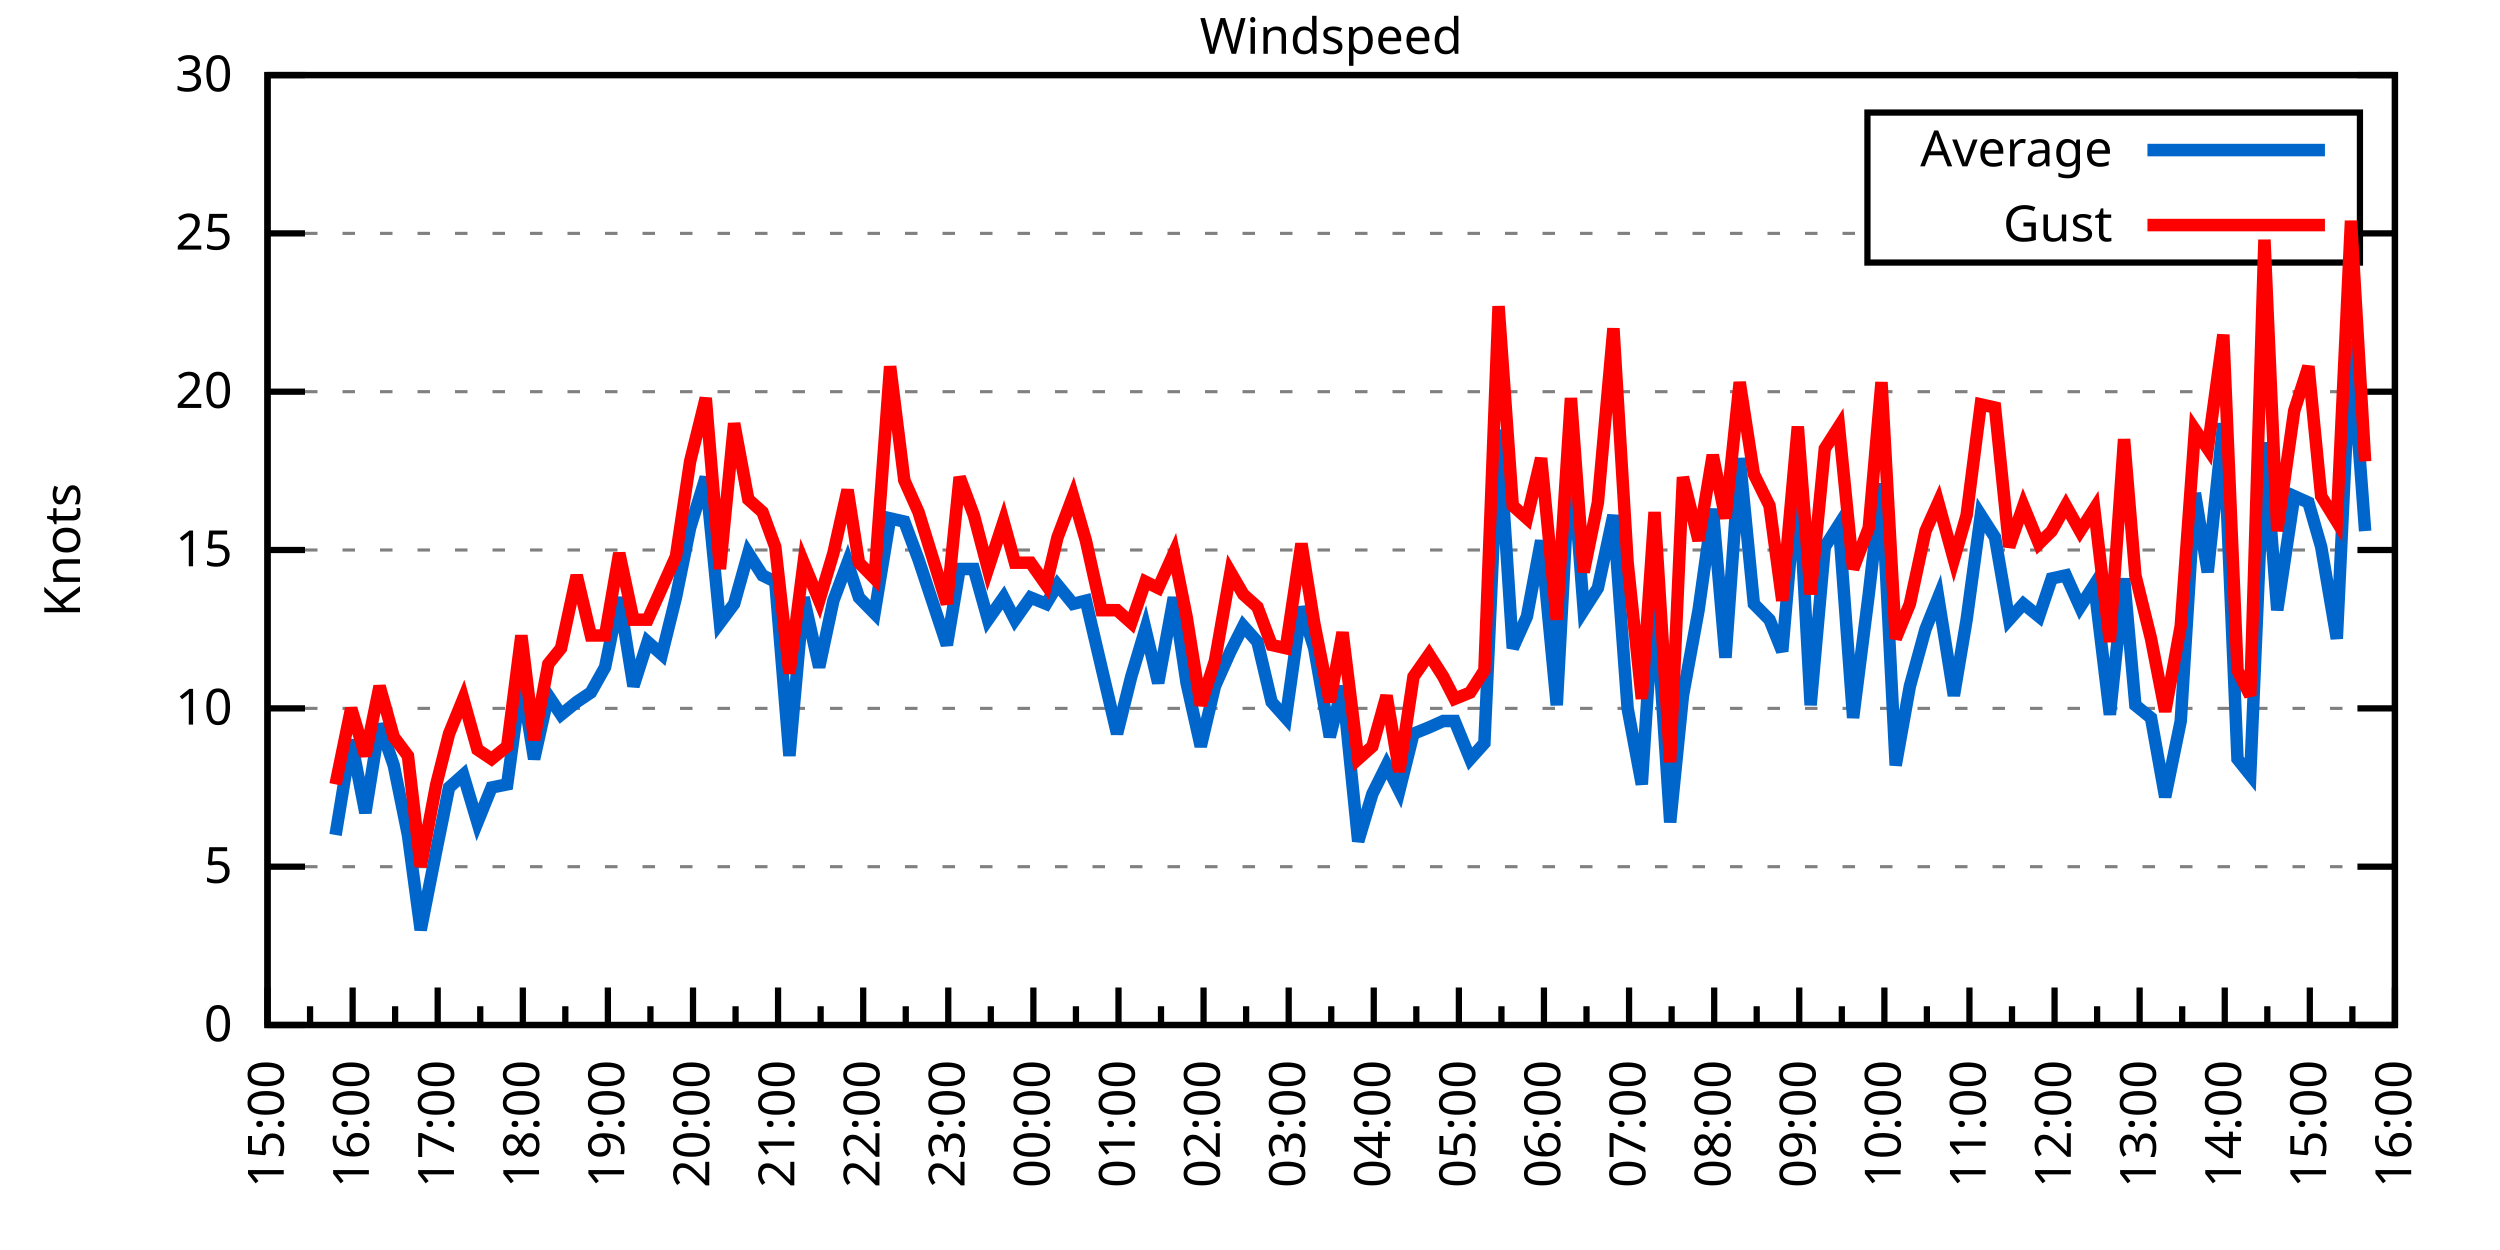
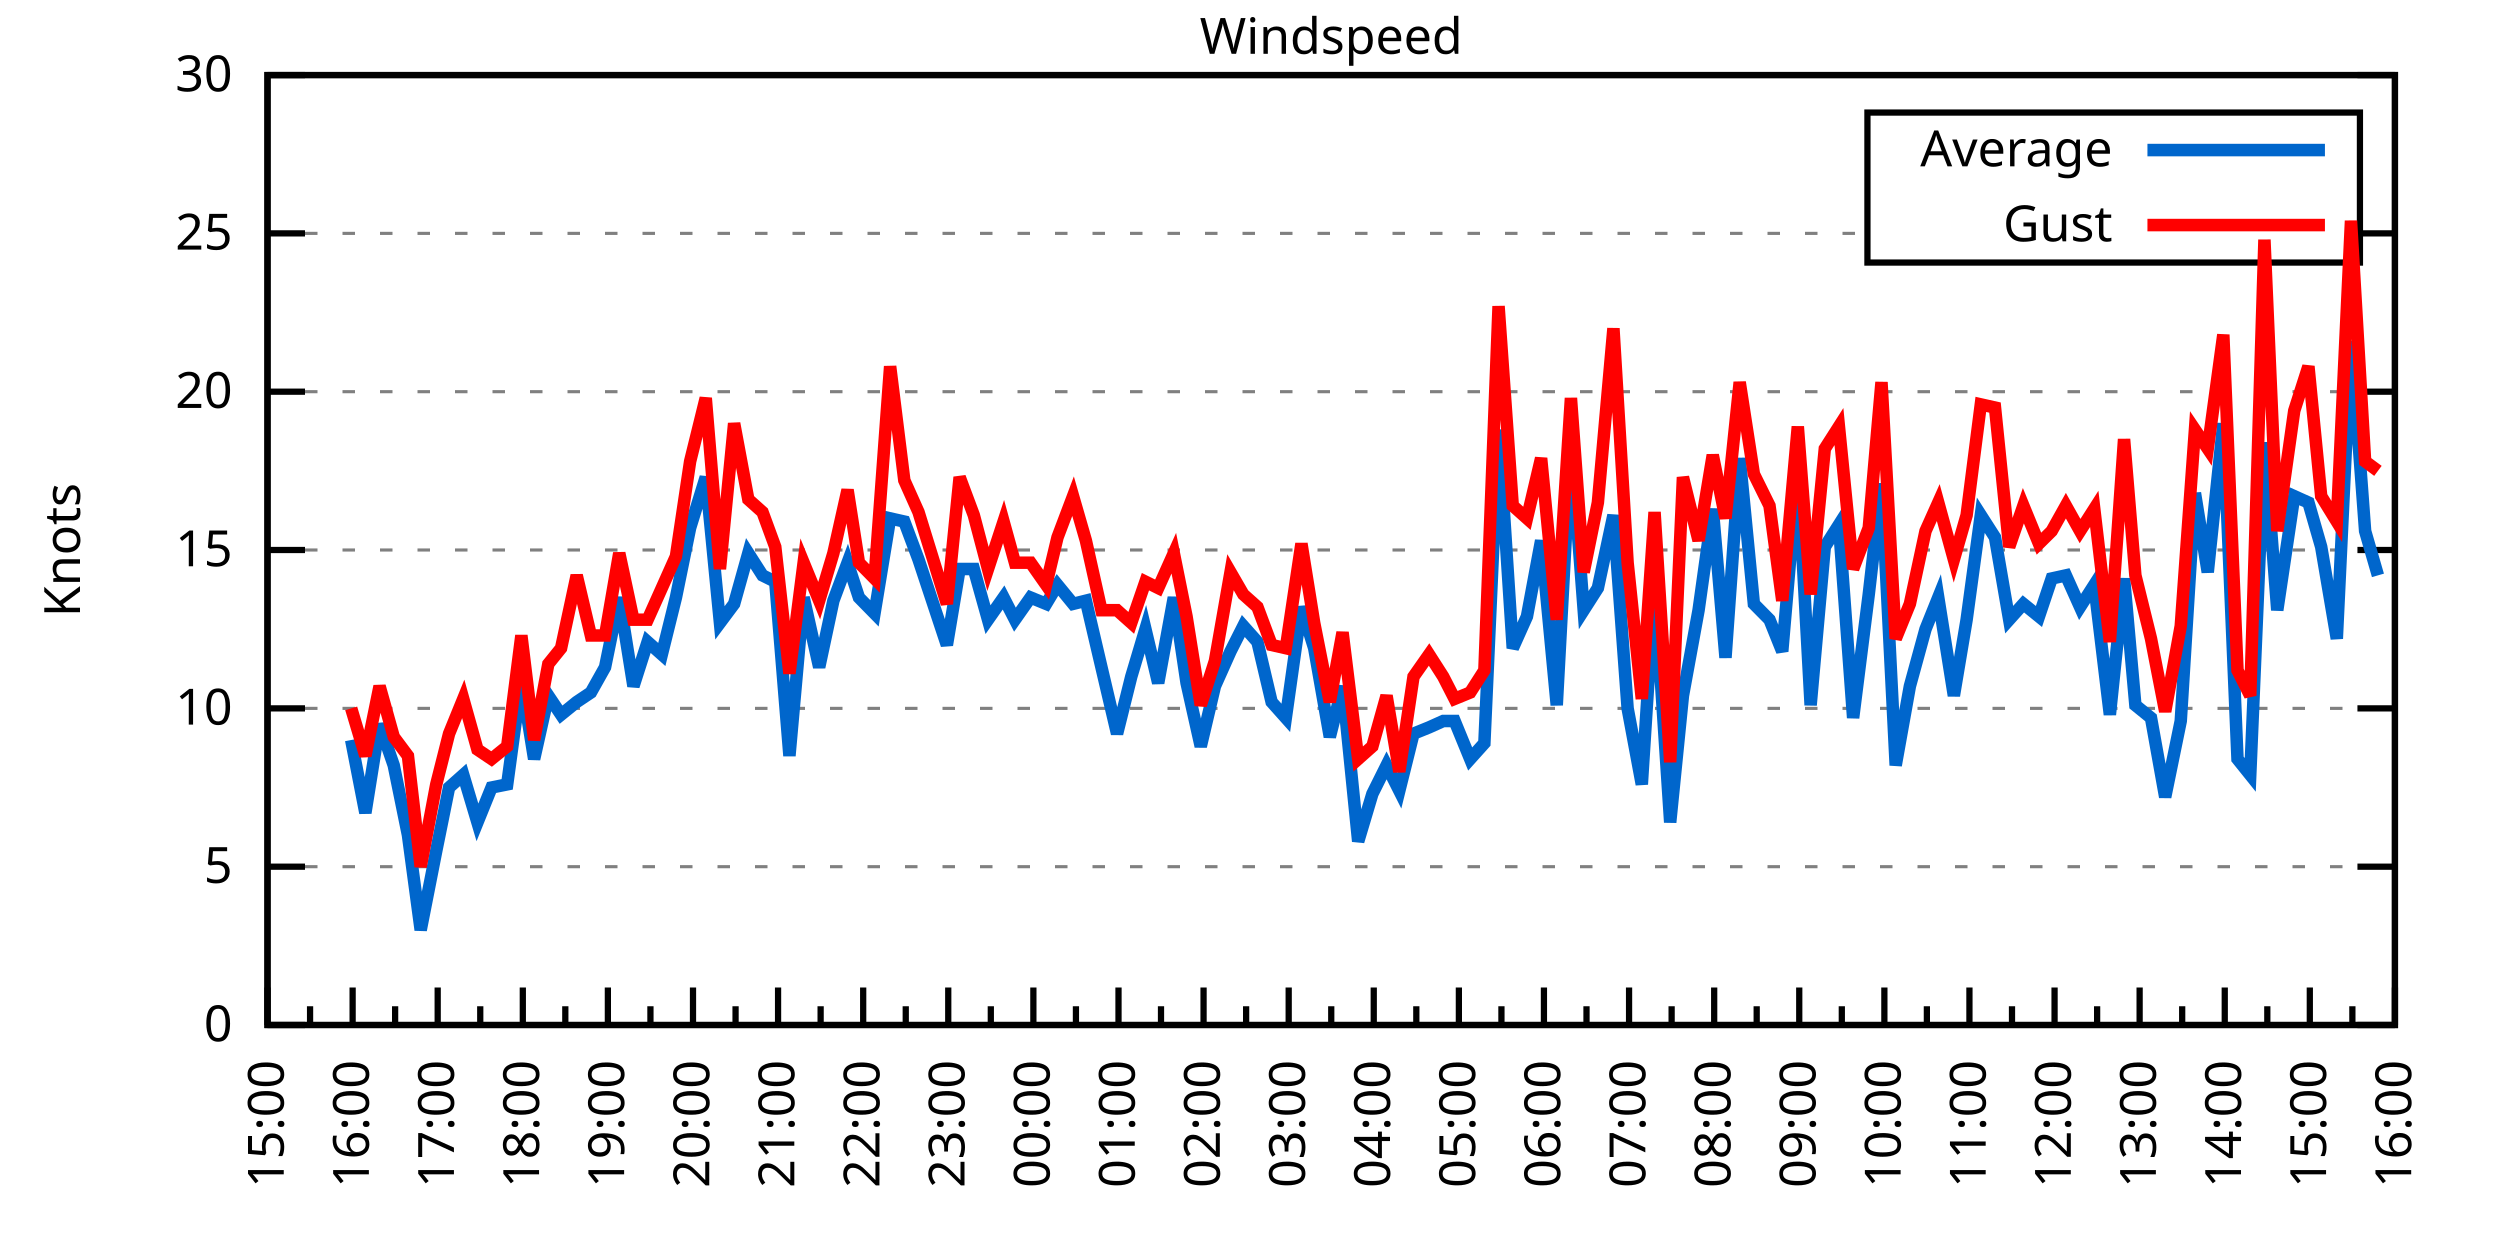
<svg xmlns="http://www.w3.org/2000/svg" xmlns:xlink="http://www.w3.org/1999/xlink" width="400" height="200" viewBox="0 0 400 200">
  <g id="gnuplot_canvas">
    <rect x="0" y="0" width="400" height="200" fill="none" />
    <defs>
      <circle id="gpDot" r="0.5" stroke-width="0.5" stroke="currentColor" />
      <path id="gpPt0" stroke-width="0.333" stroke="currentColor" d="M-1,0 h2 M0,-1 v2" />
      <path id="gpPt1" stroke-width="0.333" stroke="currentColor" d="M-1,-1 L1,1 M1,-1 L-1,1" />
      <path id="gpPt2" stroke-width="0.333" stroke="currentColor" d="M-1,0 L1,0 M0,-1 L0,1 M-1,-1 L1,1 M-1,1 L1,-1" />
      <rect id="gpPt3" stroke-width="0.333" stroke="currentColor" x="-1" y="-1" width="2" height="2" />
      <rect id="gpPt4" stroke-width="0.333" stroke="currentColor" fill="currentColor" x="-1" y="-1" width="2" height="2" />
      <circle id="gpPt5" stroke-width="0.333" stroke="currentColor" cx="0" cy="0" r="1" />
      <use xlink:href="#gpPt5" id="gpPt6" fill="currentColor" stroke="none" />
      <path id="gpPt7" stroke-width="0.333" stroke="currentColor" d="M0,-1.33 L-1.33,0.67 L1.33,0.67 z" />
      <use xlink:href="#gpPt7" id="gpPt8" fill="currentColor" stroke="none" />
      <use xlink:href="#gpPt7" id="gpPt9" stroke="currentColor" transform="rotate(180)" />
      <use xlink:href="#gpPt9" id="gpPt10" fill="currentColor" stroke="none" />
      <use xlink:href="#gpPt3" id="gpPt11" stroke="currentColor" transform="rotate(45)" />
      <use xlink:href="#gpPt11" id="gpPt12" fill="currentColor" stroke="none" />
      <path id="gpPt13" stroke-width="0.333" stroke="currentColor" d="M0,1.330 L1.265,0.411 L0.782,-1.067 L-0.782,-1.076 L-1.265,0.411 z" />
      <use xlink:href="#gpPt13" id="gpPt14" fill="currentColor" stroke="none" />
      <filter id="textbox" filterUnits="objectBoundingBox" x="0" y="0" height="1" width="1">
        <feFlood flood-color="white" flood-opacity="1" result="bgnd" />
        <feComposite in="SourceGraphic" in2="bgnd" operator="atop" />
      </filter>
      <filter id="greybox" filterUnits="objectBoundingBox" x="0" y="0" height="1" width="1">
        <feFlood flood-color="lightgrey" flood-opacity="1" result="grey" />
        <feComposite in="SourceGraphic" in2="grey" operator="atop" />
      </filter>
    </defs>
    <g fill="none" color="white" stroke="currentColor" stroke-width="1.00" stroke-linecap="butt" stroke-linejoin="miter">
</g>
    <g fill="none" color="black" stroke="currentColor" stroke-width="1.00" stroke-linecap="butt" stroke-linejoin="miter">
      <g stroke="none" shape-rendering="crispEdges">
        <polygon fill="rgb(255, 255, 255)" points="42.80,164.00 383.18,164.00 383.18,12.02 42.80,12.02 " />
      </g>
    </g>
    <g fill="none" color="black" stroke="currentColor" stroke-width="1.00" stroke-linecap="butt" stroke-linejoin="miter">
</g>
    <g fill="none" color="black" stroke="black" stroke-width="0.50" stroke-linecap="butt" stroke-linejoin="miter">
</g>
    <g fill="none" color="gray" stroke="currentColor" stroke-width="0.50" stroke-linecap="butt" stroke-linejoin="miter">
      <path stroke="gray" stroke-dasharray="2,4" class="gridline" d="M42.80,164.00 L383.19,164.00  " />
    </g>
    <g fill="none" color="gray" stroke="gray" stroke-width="1.00" stroke-linecap="butt" stroke-linejoin="miter">
</g>
    <g fill="none" color="black" stroke="currentColor" stroke-width="1.00" stroke-linecap="butt" stroke-linejoin="miter">
      <path stroke="black" d="M42.80,164.00 L48.80,164.00 M383.19,164.00 L377.19,164.00  " />
      <g transform="translate(37.20,166.60)" stroke="none" fill="black" font-family="Sans" font-size="8.00" text-anchor="end">
        <text>
          <tspan font-family="Sans"> 0</tspan>
        </text>
      </g>
    </g>
    <g fill="none" color="black" stroke="currentColor" stroke-width="1.00" stroke-linecap="butt" stroke-linejoin="miter">
</g>
    <g fill="none" color="black" stroke="black" stroke-width="0.50" stroke-linecap="butt" stroke-linejoin="miter">
</g>
    <g fill="none" color="gray" stroke="currentColor" stroke-width="0.50" stroke-linecap="butt" stroke-linejoin="miter">
      <path stroke="gray" stroke-dasharray="2,4" class="gridline" d="M42.80,138.67 L383.19,138.67  " />
    </g>
    <g fill="none" color="gray" stroke="gray" stroke-width="1.00" stroke-linecap="butt" stroke-linejoin="miter">
</g>
    <g fill="none" color="black" stroke="currentColor" stroke-width="1.00" stroke-linecap="butt" stroke-linejoin="miter">
      <path stroke="black" d="M42.80,138.67 L48.80,138.67 M383.19,138.67 L377.19,138.67  " />
      <g transform="translate(37.20,141.27)" stroke="none" fill="black" font-family="Sans" font-size="8.00" text-anchor="end">
        <text>
          <tspan font-family="Sans"> 5</tspan>
        </text>
      </g>
    </g>
    <g fill="none" color="black" stroke="currentColor" stroke-width="1.00" stroke-linecap="butt" stroke-linejoin="miter">
</g>
    <g fill="none" color="black" stroke="black" stroke-width="0.50" stroke-linecap="butt" stroke-linejoin="miter">
</g>
    <g fill="none" color="gray" stroke="currentColor" stroke-width="0.50" stroke-linecap="butt" stroke-linejoin="miter">
      <path stroke="gray" stroke-dasharray="2,4" class="gridline" d="M42.80,113.34 L383.19,113.34  " />
    </g>
    <g fill="none" color="gray" stroke="gray" stroke-width="1.00" stroke-linecap="butt" stroke-linejoin="miter">
</g>
    <g fill="none" color="black" stroke="currentColor" stroke-width="1.00" stroke-linecap="butt" stroke-linejoin="miter">
      <path stroke="black" d="M42.80,113.34 L48.80,113.34 M383.19,113.34 L377.19,113.34  " />
      <g transform="translate(37.20,115.94)" stroke="none" fill="black" font-family="Sans" font-size="8.00" text-anchor="end">
        <text>
          <tspan font-family="Sans"> 10</tspan>
        </text>
      </g>
    </g>
    <g fill="none" color="black" stroke="currentColor" stroke-width="1.00" stroke-linecap="butt" stroke-linejoin="miter">
</g>
    <g fill="none" color="black" stroke="black" stroke-width="0.50" stroke-linecap="butt" stroke-linejoin="miter">
</g>
    <g fill="none" color="gray" stroke="currentColor" stroke-width="0.50" stroke-linecap="butt" stroke-linejoin="miter">
      <path stroke="gray" stroke-dasharray="2,4" class="gridline" d="M42.80,88.00 L383.19,88.00  " />
    </g>
    <g fill="none" color="gray" stroke="gray" stroke-width="1.00" stroke-linecap="butt" stroke-linejoin="miter">
</g>
    <g fill="none" color="black" stroke="currentColor" stroke-width="1.00" stroke-linecap="butt" stroke-linejoin="miter">
      <path stroke="black" d="M42.80,88.00 L48.80,88.00 M383.19,88.00 L377.19,88.00  " />
      <g transform="translate(37.20,90.60)" stroke="none" fill="black" font-family="Sans" font-size="8.00" text-anchor="end">
        <text>
          <tspan font-family="Sans"> 15</tspan>
        </text>
      </g>
    </g>
    <g fill="none" color="black" stroke="currentColor" stroke-width="1.00" stroke-linecap="butt" stroke-linejoin="miter">
</g>
    <g fill="none" color="black" stroke="black" stroke-width="0.50" stroke-linecap="butt" stroke-linejoin="miter">
</g>
    <g fill="none" color="gray" stroke="currentColor" stroke-width="0.50" stroke-linecap="butt" stroke-linejoin="miter">
      <path stroke="gray" stroke-dasharray="2,4" class="gridline" d="M42.80,62.67 L383.19,62.67  " />
    </g>
    <g fill="none" color="gray" stroke="gray" stroke-width="1.00" stroke-linecap="butt" stroke-linejoin="miter">
</g>
    <g fill="none" color="black" stroke="currentColor" stroke-width="1.00" stroke-linecap="butt" stroke-linejoin="miter">
      <path stroke="black" d="M42.80,62.67 L48.80,62.67 M383.19,62.67 L377.19,62.67  " />
      <g transform="translate(37.20,65.27)" stroke="none" fill="black" font-family="Sans" font-size="8.00" text-anchor="end">
        <text>
          <tspan font-family="Sans"> 20</tspan>
        </text>
      </g>
    </g>
    <g fill="none" color="black" stroke="currentColor" stroke-width="1.00" stroke-linecap="butt" stroke-linejoin="miter">
</g>
    <g fill="none" color="black" stroke="black" stroke-width="0.50" stroke-linecap="butt" stroke-linejoin="miter">
</g>
    <g fill="none" color="gray" stroke="currentColor" stroke-width="0.50" stroke-linecap="butt" stroke-linejoin="miter">
      <path stroke="gray" stroke-dasharray="2,4" class="gridline" d="M42.80,37.34 L298.79,37.34 M377.59,37.34 L383.19,37.34  " />
    </g>
    <g fill="none" color="gray" stroke="gray" stroke-width="1.00" stroke-linecap="butt" stroke-linejoin="miter">
</g>
    <g fill="none" color="black" stroke="currentColor" stroke-width="1.00" stroke-linecap="butt" stroke-linejoin="miter">
      <path stroke="black" d="M42.80,37.34 L48.80,37.34 M383.19,37.34 L377.19,37.34  " />
      <g transform="translate(37.20,39.94)" stroke="none" fill="black" font-family="Sans" font-size="8.00" text-anchor="end">
        <text>
          <tspan font-family="Sans"> 25</tspan>
        </text>
      </g>
    </g>
    <g fill="none" color="black" stroke="currentColor" stroke-width="1.00" stroke-linecap="butt" stroke-linejoin="miter">
</g>
    <g fill="none" color="black" stroke="black" stroke-width="0.50" stroke-linecap="butt" stroke-linejoin="miter">
</g>
    <g fill="none" color="gray" stroke="currentColor" stroke-width="0.50" stroke-linecap="butt" stroke-linejoin="miter">
      <path stroke="gray" stroke-dasharray="2,4" class="gridline" d="M42.80,12.01 L383.19,12.01  " />
    </g>
    <g fill="none" color="gray" stroke="gray" stroke-width="1.00" stroke-linecap="butt" stroke-linejoin="miter">
</g>
    <g fill="none" color="black" stroke="currentColor" stroke-width="1.00" stroke-linecap="butt" stroke-linejoin="miter">
      <path stroke="black" d="M42.80,12.01 L48.80,12.01 M383.19,12.01 L377.19,12.01  " />
      <g transform="translate(37.20,14.61)" stroke="none" fill="black" font-family="Sans" font-size="8.00" text-anchor="end">
        <text>
          <tspan font-family="Sans"> 30</tspan>
        </text>
      </g>
    </g>
    <g fill="none" color="black" stroke="currentColor" stroke-width="1.00" stroke-linecap="butt" stroke-linejoin="miter">
      <path stroke="black" d="M42.80,164.00 L42.80,158.00  " />
      <g transform="translate(45.40,169.60) rotate(270)" stroke="none" fill="black" font-family="Sans" font-size="8.00" text-anchor="end">
        <text>
          <tspan font-family="Sans">15:00</tspan>
        </text>
      </g>
    </g>
    <g fill="none" color="black" stroke="currentColor" stroke-width="1.00" stroke-linecap="butt" stroke-linejoin="miter">
      <path stroke="black" d="M49.61,164.00 L49.61,161.00 M56.42,164.00 L56.42,158.00  " />
      <g transform="translate(59.02,169.60) rotate(270)" stroke="none" fill="black" font-family="Sans" font-size="8.00" text-anchor="end">
        <text>
          <tspan font-family="Sans">16:00</tspan>
        </text>
      </g>
    </g>
    <g fill="none" color="black" stroke="currentColor" stroke-width="1.00" stroke-linecap="butt" stroke-linejoin="miter">
      <path stroke="black" d="M63.22,164.00 L63.22,161.00 M70.03,164.00 L70.03,158.00  " />
      <g transform="translate(72.63,169.60) rotate(270)" stroke="none" fill="black" font-family="Sans" font-size="8.00" text-anchor="end">
        <text>
          <tspan font-family="Sans">17:00</tspan>
        </text>
      </g>
    </g>
    <g fill="none" color="black" stroke="currentColor" stroke-width="1.00" stroke-linecap="butt" stroke-linejoin="miter">
      <path stroke="black" d="M76.84,164.00 L76.84,161.00 M83.65,164.00 L83.65,158.00  " />
      <g transform="translate(86.25,169.60) rotate(270)" stroke="none" fill="black" font-family="Sans" font-size="8.00" text-anchor="end">
        <text>
          <tspan font-family="Sans">18:00</tspan>
        </text>
      </g>
    </g>
    <g fill="none" color="black" stroke="currentColor" stroke-width="1.00" stroke-linecap="butt" stroke-linejoin="miter">
      <path stroke="black" d="M90.45,164.00 L90.45,161.00 M97.26,164.00 L97.26,158.00  " />
      <g transform="translate(99.86,169.60) rotate(270)" stroke="none" fill="black" font-family="Sans" font-size="8.00" text-anchor="end">
        <text>
          <tspan font-family="Sans">19:00</tspan>
        </text>
      </g>
    </g>
    <g fill="none" color="black" stroke="currentColor" stroke-width="1.00" stroke-linecap="butt" stroke-linejoin="miter">
      <path stroke="black" d="M104.07,164.00 L104.07,161.00 M110.88,164.00 L110.88,158.00  " />
      <g transform="translate(113.48,169.60) rotate(270)" stroke="none" fill="black" font-family="Sans" font-size="8.00" text-anchor="end">
        <text>
          <tspan font-family="Sans">20:00</tspan>
        </text>
      </g>
    </g>
    <g fill="none" color="black" stroke="currentColor" stroke-width="1.00" stroke-linecap="butt" stroke-linejoin="miter">
      <path stroke="black" d="M117.69,164.00 L117.69,161.00 M124.49,164.00 L124.49,158.00  " />
      <g transform="translate(127.09,169.60) rotate(270)" stroke="none" fill="black" font-family="Sans" font-size="8.00" text-anchor="end">
        <text>
          <tspan font-family="Sans">21:00</tspan>
        </text>
      </g>
    </g>
    <g fill="none" color="black" stroke="currentColor" stroke-width="1.00" stroke-linecap="butt" stroke-linejoin="miter">
      <path stroke="black" d="M131.30,164.00 L131.30,161.00 M138.11,164.00 L138.11,158.00  " />
      <g transform="translate(140.71,169.60) rotate(270)" stroke="none" fill="black" font-family="Sans" font-size="8.00" text-anchor="end">
        <text>
          <tspan font-family="Sans">22:00</tspan>
        </text>
      </g>
    </g>
    <g fill="none" color="black" stroke="currentColor" stroke-width="1.00" stroke-linecap="butt" stroke-linejoin="miter">
      <path stroke="black" d="M144.92,164.00 L144.92,161.00 M151.72,164.00 L151.72,158.00  " />
      <g transform="translate(154.32,169.60) rotate(270)" stroke="none" fill="black" font-family="Sans" font-size="8.00" text-anchor="end">
        <text>
          <tspan font-family="Sans">23:00</tspan>
        </text>
      </g>
    </g>
    <g fill="none" color="black" stroke="currentColor" stroke-width="1.00" stroke-linecap="butt" stroke-linejoin="miter">
      <path stroke="black" d="M158.53,164.00 L158.53,161.00 M165.34,164.00 L165.34,158.00  " />
      <g transform="translate(167.94,169.60) rotate(270)" stroke="none" fill="black" font-family="Sans" font-size="8.00" text-anchor="end">
        <text>
          <tspan font-family="Sans">00:00</tspan>
        </text>
      </g>
    </g>
    <g fill="none" color="black" stroke="currentColor" stroke-width="1.00" stroke-linecap="butt" stroke-linejoin="miter">
      <path stroke="black" d="M172.15,164.00 L172.15,161.00 M178.96,164.00 L178.96,158.00  " />
      <g transform="translate(181.56,169.60) rotate(270)" stroke="none" fill="black" font-family="Sans" font-size="8.00" text-anchor="end">
        <text>
          <tspan font-family="Sans">01:00</tspan>
        </text>
      </g>
    </g>
    <g fill="none" color="black" stroke="currentColor" stroke-width="1.00" stroke-linecap="butt" stroke-linejoin="miter">
      <path stroke="black" d="M185.76,164.00 L185.76,161.00 M192.57,164.00 L192.57,158.00  " />
      <g transform="translate(195.17,169.60) rotate(270)" stroke="none" fill="black" font-family="Sans" font-size="8.00" text-anchor="end">
        <text>
          <tspan font-family="Sans">02:00</tspan>
        </text>
      </g>
    </g>
    <g fill="none" color="black" stroke="currentColor" stroke-width="1.00" stroke-linecap="butt" stroke-linejoin="miter">
      <path stroke="black" d="M199.38,164.00 L199.38,161.00 M206.19,164.00 L206.19,158.00  " />
      <g transform="translate(208.79,169.60) rotate(270)" stroke="none" fill="black" font-family="Sans" font-size="8.00" text-anchor="end">
        <text>
          <tspan font-family="Sans">03:00</tspan>
        </text>
      </g>
    </g>
    <g fill="none" color="black" stroke="currentColor" stroke-width="1.00" stroke-linecap="butt" stroke-linejoin="miter">
      <path stroke="black" d="M213.00,164.00 L213.00,161.00 M219.80,164.00 L219.80,158.00  " />
      <g transform="translate(222.40,169.60) rotate(270)" stroke="none" fill="black" font-family="Sans" font-size="8.00" text-anchor="end">
        <text>
          <tspan font-family="Sans">04:00</tspan>
        </text>
      </g>
    </g>
    <g fill="none" color="black" stroke="currentColor" stroke-width="1.00" stroke-linecap="butt" stroke-linejoin="miter">
      <path stroke="black" d="M226.61,164.00 L226.61,161.00 M233.42,164.00 L233.42,158.00  " />
      <g transform="translate(236.02,169.60) rotate(270)" stroke="none" fill="black" font-family="Sans" font-size="8.00" text-anchor="end">
        <text>
          <tspan font-family="Sans">05:00</tspan>
        </text>
      </g>
    </g>
    <g fill="none" color="black" stroke="currentColor" stroke-width="1.00" stroke-linecap="butt" stroke-linejoin="miter">
      <path stroke="black" d="M240.23,164.00 L240.23,161.00 M247.03,164.00 L247.03,158.00  " />
      <g transform="translate(249.63,169.60) rotate(270)" stroke="none" fill="black" font-family="Sans" font-size="8.00" text-anchor="end">
        <text>
          <tspan font-family="Sans">06:00</tspan>
        </text>
      </g>
    </g>
    <g fill="none" color="black" stroke="currentColor" stroke-width="1.00" stroke-linecap="butt" stroke-linejoin="miter">
      <path stroke="black" d="M253.84,164.00 L253.84,161.00 M260.65,164.00 L260.65,158.00  " />
      <g transform="translate(263.25,169.60) rotate(270)" stroke="none" fill="black" font-family="Sans" font-size="8.00" text-anchor="end">
        <text>
          <tspan font-family="Sans">07:00</tspan>
        </text>
      </g>
    </g>
    <g fill="none" color="black" stroke="currentColor" stroke-width="1.00" stroke-linecap="butt" stroke-linejoin="miter">
      <path stroke="black" d="M267.46,164.00 L267.46,161.00 M274.27,164.00 L274.27,158.00  " />
      <g transform="translate(276.87,169.60) rotate(270)" stroke="none" fill="black" font-family="Sans" font-size="8.00" text-anchor="end">
        <text>
          <tspan font-family="Sans">08:00</tspan>
        </text>
      </g>
    </g>
    <g fill="none" color="black" stroke="currentColor" stroke-width="1.00" stroke-linecap="butt" stroke-linejoin="miter">
      <path stroke="black" d="M281.07,164.00 L281.07,161.00 M287.88,164.00 L287.88,158.00  " />
      <g transform="translate(290.48,169.60) rotate(270)" stroke="none" fill="black" font-family="Sans" font-size="8.00" text-anchor="end">
        <text>
          <tspan font-family="Sans">09:00</tspan>
        </text>
      </g>
    </g>
    <g fill="none" color="black" stroke="currentColor" stroke-width="1.00" stroke-linecap="butt" stroke-linejoin="miter">
      <path stroke="black" d="M294.69,164.00 L294.69,161.00 M301.50,164.00 L301.50,158.00  " />
      <g transform="translate(304.10,169.60) rotate(270)" stroke="none" fill="black" font-family="Sans" font-size="8.00" text-anchor="end">
        <text>
          <tspan font-family="Sans">10:00</tspan>
        </text>
      </g>
    </g>
    <g fill="none" color="black" stroke="currentColor" stroke-width="1.00" stroke-linecap="butt" stroke-linejoin="miter">
      <path stroke="black" d="M308.30,164.00 L308.30,161.00 M315.11,164.00 L315.11,158.00  " />
      <g transform="translate(317.71,169.60) rotate(270)" stroke="none" fill="black" font-family="Sans" font-size="8.00" text-anchor="end">
        <text>
          <tspan font-family="Sans">11:00</tspan>
        </text>
      </g>
    </g>
    <g fill="none" color="black" stroke="currentColor" stroke-width="1.00" stroke-linecap="butt" stroke-linejoin="miter">
      <path stroke="black" d="M321.92,164.00 L321.92,161.00 M328.73,164.00 L328.73,158.00  " />
      <g transform="translate(331.33,169.60) rotate(270)" stroke="none" fill="black" font-family="Sans" font-size="8.00" text-anchor="end">
        <text>
          <tspan font-family="Sans">12:00</tspan>
        </text>
      </g>
    </g>
    <g fill="none" color="black" stroke="currentColor" stroke-width="1.00" stroke-linecap="butt" stroke-linejoin="miter">
      <path stroke="black" d="M335.54,164.00 L335.54,161.00 M342.34,164.00 L342.34,158.00  " />
      <g transform="translate(344.94,169.60) rotate(270)" stroke="none" fill="black" font-family="Sans" font-size="8.00" text-anchor="end">
        <text>
          <tspan font-family="Sans">13:00</tspan>
        </text>
      </g>
    </g>
    <g fill="none" color="black" stroke="currentColor" stroke-width="1.00" stroke-linecap="butt" stroke-linejoin="miter">
      <path stroke="black" d="M349.15,164.00 L349.15,161.00 M355.96,164.00 L355.96,158.00  " />
      <g transform="translate(358.56,169.60) rotate(270)" stroke="none" fill="black" font-family="Sans" font-size="8.00" text-anchor="end">
        <text>
          <tspan font-family="Sans">14:00</tspan>
        </text>
      </g>
    </g>
    <g fill="none" color="black" stroke="currentColor" stroke-width="1.00" stroke-linecap="butt" stroke-linejoin="miter">
      <path stroke="black" d="M362.77,164.00 L362.77,161.00 M369.57,164.00 L369.57,158.00  " />
      <g transform="translate(372.17,169.60) rotate(270)" stroke="none" fill="black" font-family="Sans" font-size="8.00" text-anchor="end">
        <text>
          <tspan font-family="Sans">15:00</tspan>
        </text>
      </g>
    </g>
    <g fill="none" color="black" stroke="currentColor" stroke-width="1.00" stroke-linecap="butt" stroke-linejoin="miter">
      <path stroke="black" d="M376.38,164.00 L376.38,161.00 M383.19,164.00 L383.19,158.00  " />
      <g transform="translate(385.79,169.60) rotate(270)" stroke="none" fill="black" font-family="Sans" font-size="8.00" text-anchor="end">
        <text>
          <tspan font-family="Sans">16:00</tspan>
        </text>
      </g>
    </g>
    <g fill="none" color="black" stroke="currentColor" stroke-width="1.00" stroke-linecap="butt" stroke-linejoin="miter">
</g>
    <g fill="none" color="black" stroke="currentColor" stroke-width="1.00" stroke-linecap="butt" stroke-linejoin="miter">
      <path stroke="black" d="M42.80,12.01 L42.80,164.00 L383.19,164.00 L383.19,12.01 L42.80,12.01 Z  " />
    </g>
    <g fill="none" color="black" stroke="currentColor" stroke-width="1.00" stroke-linecap="butt" stroke-linejoin="miter">
      <g transform="translate(12.80,88.01) rotate(270)" stroke="none" fill="black" font-family="Sans" font-size="8.00" text-anchor="middle">
        <text>
          <tspan font-family="Sans">Knots</tspan>
        </text>
      </g>
    </g>
    <g fill="none" color="black" stroke="currentColor" stroke-width="1.00" stroke-linecap="butt" stroke-linejoin="miter">
</g>
    <g fill="none" color="black" stroke="currentColor" stroke-width="1.00" stroke-linecap="butt" stroke-linejoin="miter">
      <path stroke="black" d="M298.79,42.01 L298.79,18.01 L377.59,18.01 L377.59,42.01 L298.79,42.01 Z  " />
    </g>
    <g id="Windspeed_plot_1">
      <g fill="none" color="white" stroke="black" stroke-width="2.00" stroke-linecap="butt" stroke-linejoin="miter">
</g>
      <g fill="none" color="black" stroke="currentColor" stroke-width="2.00" stroke-linecap="butt" stroke-linejoin="miter">
        <g transform="translate(337.99,26.61)" stroke="none" fill="black" font-family="Sans" font-size="8.00" text-anchor="end">
          <text>
            <tspan font-family="Sans">Average</tspan>
          </text>
        </g>
      </g>
      <g fill="none" color="black" stroke="currentColor" stroke-width="2.00" stroke-linecap="butt" stroke-linejoin="miter">
-         <path stroke="rgb(  0, 102, 204)" d="M343.59,24.01 L371.99,24.01 M53.69,133.60 L56.19,118.40 L58.46,130.06 L60.73,115.87 L63.00,122.46 L65.27,133.60   L67.31,148.80 L69.80,136.14 L71.85,126.00 L74.12,123.98 L76.39,131.58 L78.65,126.00 L81.15,125.50 L83.42,108.78   L85.46,121.44 L87.73,111.31 L89.77,114.35 L92.27,112.32 L94.54,110.80 L96.81,106.75 L99.08,95.60 L101.35,109.79   L103.62,102.70 L105.89,104.72 L108.15,95.60 L110.42,84.46 L112.92,76.35 L115.19,99.66 L117.46,96.62 L119.73,88.51   L122.00,92.06 L124.04,93.07 L126.31,120.94 L128.58,95.60 L131.07,106.75 L133.34,96.11 L135.61,90.03 L137.43,95.60   L139.92,98.14 L142.42,82.94 L144.69,83.45 L146.96,89.52 L151.50,103.20 L153.54,91.04 L155.81,91.04 L158.08,99.15   L160.57,95.60 L162.39,99.15 L164.89,95.60 L167.38,96.62 L169.20,93.58 L171.69,96.62 L173.74,96.11 L176.23,106.75   L178.73,117.39 L181.00,108.27 L183.27,100.67 L185.31,109.28 L187.81,95.60 L189.85,109.28 L192.12,119.42 L194.39,109.79   L196.88,104.22 L198.93,100.16 L201.19,102.70 L203.46,112.32 L205.73,114.86 L208.23,97.12 L210.27,103.71 L212.77,117.90   L214.81,109.79 L217.31,134.62 L219.58,127.02 L221.85,122.46 L223.89,126.51 L226.16,117.39 L228.65,116.38 L230.92,115.36   L232.74,115.36 L235.23,121.44 L237.50,118.91 L239.77,68.75 L242.04,103.71 L244.31,98.64 L246.58,86.49 L249.08,112.83   L251.35,70.78 L253.39,97.63 L255.66,94.08 L258.15,82.43 L260.42,113.34 L262.69,125.50 L264.73,93.58 L267.23,131.58   L269.27,111.31 L271.77,97.63 L274.04,81.42 L276.08,105.23 L278.35,73.31 L280.62,96.62 L283.12,99.15 L285.16,104.22   L287.65,75.34 L289.70,112.83 L291.97,87.50 L294.23,83.95 L296.50,114.86 L299.00,95.10 L301.04,77.37 L303.31,122.46   L305.58,109.79 L308.08,100.67 L310.12,95.60 L312.62,111.31 L314.66,99.15 L316.93,82.43 L319.20,85.98 L321.47,99.15   L323.74,96.62 L326.23,98.64 L328.27,92.56 L330.54,92.06 L332.81,97.12 L335.08,93.58 L337.58,114.35 L339.85,92.56   L341.66,112.83 L344.16,114.86 L346.43,127.52 L348.92,115.36 L351.19,78.89 L353.24,91.55 L355.73,67.74 L358.00,121.44   L360.04,123.98 L362.31,70.78 L364.36,97.63 L367.08,79.39 L369.35,80.41 L371.39,87.50 L373.89,102.19 L376.16,54.57   L378.42,84.97  " />
+         <path stroke="rgb(  0, 102, 204)" d="M343.59,24.01 L371.99,24.01 M56.19,118.40 L58.46,130.06 L60.73,115.87 L63.00,122.46 L65.27,133.60 L67.31,148.80   L69.80,136.14 L71.85,126.00 L74.12,123.98 L76.39,131.58 L78.65,126.00 L81.15,125.50 L83.42,108.78 L85.46,121.44   L87.73,111.31 L89.77,114.35 L92.27,112.32 L94.54,110.80 L96.81,106.75 L99.08,95.60 L101.35,109.79 L103.62,102.70   L105.89,104.72 L108.15,95.60 L110.42,84.46 L112.92,76.35 L115.19,99.66 L117.46,96.62 L119.73,88.51 L122.00,92.06   L124.04,93.07 L126.31,120.94 L128.58,95.60 L131.07,106.75 L133.34,96.11 L135.61,90.03 L137.43,95.60 L139.92,98.14   L142.42,82.94 L144.69,83.45 L146.96,89.52 L151.50,103.20 L153.54,91.04 L155.81,91.04 L158.08,99.15 L160.57,95.60   L162.39,99.15 L164.89,95.60 L167.38,96.62 L169.20,93.58 L171.69,96.62 L173.74,96.11 L176.23,106.75 L178.73,117.39   L181.00,108.27 L183.27,100.67 L185.31,109.28 L187.81,95.60 L189.85,109.28 L192.12,119.42 L194.39,109.79 L196.88,104.22   L198.93,100.16 L201.19,102.70 L203.46,112.32 L205.73,114.86 L208.23,97.12 L210.27,103.71 L212.77,117.90 L214.81,109.79   L217.31,134.62 L219.58,127.02 L221.85,122.46 L223.89,126.51 L226.16,117.39 L228.65,116.38 L230.92,115.36 L232.74,115.36   L235.23,121.44 L237.50,118.91 L239.77,68.75 L242.04,103.71 L244.31,98.64 L246.58,86.49 L249.08,112.83 L251.35,70.78   L253.39,97.63 L255.66,94.08 L258.15,82.43 L260.42,113.34 L262.69,125.50 L264.73,93.58 L267.23,131.58 L269.27,111.31   L271.77,97.63 L274.04,81.42 L276.08,105.23 L278.35,73.31 L280.62,96.62 L283.12,99.15 L285.16,104.22 L287.65,75.34   L289.70,112.83 L291.97,87.50 L294.23,83.95 L296.50,114.86 L299.00,95.10 L301.04,77.37 L303.31,122.46 L305.58,109.79   L308.08,100.67 L310.12,95.60 L312.62,111.31 L314.66,99.15 L316.93,82.43 L319.20,85.98 L321.47,99.15 L323.74,96.62   L326.23,98.64 L328.27,92.56 L330.54,92.06 L332.81,97.12 L335.08,93.58 L337.58,114.35 L339.85,92.56 L341.66,112.83   L344.16,114.86 L346.43,127.52 L348.92,115.36 L351.19,78.89 L353.24,91.55 L355.73,67.74 L358.00,121.44 L360.04,123.98   L362.31,70.78 L364.36,97.63 L367.08,79.39 L369.35,80.41 L371.39,87.50 L373.89,102.19 L376.16,54.57 L378.42,84.97   L380.47,92.06  " />
      </g>
    </g>
    <g id="Windspeed_plot_2">
      <g fill="none" color="black" stroke="currentColor" stroke-width="2.00" stroke-linecap="butt" stroke-linejoin="miter">
        <g transform="translate(337.99,38.61)" stroke="none" fill="black" font-family="Sans" font-size="8.00" text-anchor="end">
          <text>
            <tspan font-family="Sans">Gust</tspan>
          </text>
        </g>
      </g>
      <g fill="none" color="black" stroke="currentColor" stroke-width="2.00" stroke-linecap="butt" stroke-linejoin="miter">
-         <path stroke="rgb(255,   0,   0)" d="M343.59,36.01 L371.99,36.01 M53.69,125.50 L56.19,113.34 L58.46,120.94 L60.73,109.79 L63.00,117.90 L65.27,120.94   L67.31,138.67 L69.80,125.50 L71.85,117.39 L74.12,111.82 L76.39,119.92 L78.65,121.44 L81.15,119.42 L83.42,101.68   L85.46,118.40 L87.73,106.24 L89.77,103.71 L92.27,92.06 L94.54,101.68 L96.81,101.68 L99.08,88.51 L101.35,99.15   L103.62,99.15 L105.89,94.08 L108.15,89.02 L110.42,73.82 L112.92,63.69 L115.19,91.04 L117.46,67.74 L119.73,79.90   L122.00,81.93 L124.04,87.50 L126.31,107.76 L128.58,90.03 L131.07,96.11 L133.34,88.51 L135.61,78.38 L137.43,90.03   L139.92,92.56 L142.42,58.62 L144.69,76.86 L146.96,81.93 L151.50,96.62 L153.54,76.35 L155.81,82.43 L158.08,91.04   L160.57,83.45 L162.39,90.03 L164.89,90.03 L167.38,93.58 L169.20,85.98 L171.69,79.39 L173.74,86.49 L176.23,97.63   L178.73,97.63 L181.00,99.66 L183.27,93.07 L185.31,94.08 L187.81,88.51 L189.85,98.64 L192.12,112.83 L194.39,105.74   L196.88,91.55 L198.93,95.10 L201.19,97.12 L203.46,103.20 L205.73,103.71 L208.23,86.99 L210.27,99.66 L212.77,112.32   L214.81,101.18 L217.31,121.44 L219.58,119.42 L221.85,111.31 L223.89,123.47 L226.16,108.27 L228.65,104.72 L230.92,108.27   L232.74,111.82 L235.23,110.80 L237.50,107.26 L239.77,48.99 L242.04,80.91 L244.31,82.94 L246.58,73.31 L249.08,99.15   L251.35,63.69 L253.39,91.55 L255.66,80.41 L258.15,52.54 L260.42,90.03 L262.69,111.82 L264.73,81.93 L267.23,121.95   L269.27,76.35 L271.77,86.49 L274.04,72.81 L276.08,82.94 L278.35,61.15 L280.62,75.85 L283.12,80.91 L285.16,96.11   L287.65,68.25 L289.70,95.10 L291.97,71.79 L294.23,68.25 L296.50,91.04 L299.00,84.46 L301.04,61.15 L303.31,102.19   L305.58,96.62 L308.08,84.97 L310.12,80.41 L312.62,89.52 L314.66,82.43 L316.93,64.70 L319.20,65.21 L321.47,87.50   L323.74,80.91 L326.23,86.99 L328.27,84.97 L330.54,80.91 L332.81,84.97 L335.08,81.42 L337.58,102.70 L339.85,70.27   L341.66,92.06 L344.16,102.19 L346.43,113.84 L348.92,100.16 L351.19,68.75 L353.24,71.79 L355.73,53.55 L358.00,107.26   L360.04,111.31 L362.31,38.35 L364.36,84.97 L367.08,65.71 L369.35,58.62 L371.39,79.39 L373.89,83.45 L376.16,35.32   L378.42,73.82  " />
+         <path stroke="rgb(255,   0,   0)" d="M343.59,36.01 L371.99,36.01 M56.19,113.34 L58.46,120.94 L60.73,109.79 L63.00,117.90 L65.27,120.94 L67.31,138.67   L69.80,125.50 L71.85,117.39 L74.12,111.82 L76.39,119.92 L78.65,121.44 L81.15,119.42 L83.42,101.68 L85.46,118.40   L87.73,106.24 L89.77,103.71 L92.27,92.06 L94.54,101.68 L96.81,101.68 L99.08,88.51 L101.35,99.15 L103.62,99.15   L105.89,94.08 L108.15,89.02 L110.42,73.82 L112.92,63.69 L115.19,91.04 L117.46,67.74 L119.73,79.90 L122.00,81.93   L124.04,87.50 L126.31,107.76 L128.58,90.03 L131.07,96.11 L133.34,88.51 L135.61,78.38 L137.43,90.03 L139.92,92.56   L142.42,58.62 L144.69,76.86 L146.96,81.93 L151.50,96.62 L153.54,76.35 L155.81,82.43 L158.08,91.04 L160.57,83.45   L162.39,90.03 L164.89,90.03 L167.38,93.58 L169.20,85.98 L171.69,79.39 L173.74,86.49 L176.23,97.63 L178.73,97.63   L181.00,99.66 L183.27,93.07 L185.31,94.08 L187.81,88.51 L189.85,98.64 L192.12,112.83 L194.39,105.74 L196.88,91.55   L198.93,95.10 L201.19,97.12 L203.46,103.20 L205.73,103.71 L208.23,86.99 L210.27,99.66 L212.77,112.32 L214.81,101.18   L217.31,121.44 L219.58,119.42 L221.85,111.31 L223.89,123.47 L226.16,108.27 L228.65,104.72 L230.92,108.27 L232.74,111.82   L235.23,110.80 L237.50,107.26 L239.77,48.99 L242.04,80.91 L244.31,82.94 L246.58,73.31 L249.08,99.15 L251.35,63.69   L253.39,91.55 L255.66,80.41 L258.15,52.54 L260.42,90.03 L262.69,111.82 L264.73,81.93 L267.23,121.95 L269.27,76.35   L271.77,86.49 L274.04,72.81 L276.08,82.94 L278.35,61.15 L280.62,75.85 L283.12,80.91 L285.16,96.11 L287.65,68.25   L289.70,95.10 L291.97,71.79 L294.23,68.25 L296.50,91.04 L299.00,84.46 L301.04,61.15 L303.31,102.19 L305.58,96.62   L308.08,84.97 L310.12,80.41 L312.62,89.52 L314.66,82.43 L316.93,64.70 L319.20,65.21 L321.47,87.50 L323.74,80.91   L326.23,86.99 L328.27,84.97 L330.54,80.91 L332.81,84.97 L335.08,81.42 L337.58,102.70 L339.85,70.27 L341.66,92.06   L344.16,102.19 L346.43,113.84 L348.92,100.16 L351.19,68.75 L353.24,71.79 L355.73,53.55 L358.00,107.26 L360.04,111.31   L362.31,38.35 L364.36,84.97 L367.08,65.71 L369.35,58.62 L371.39,79.39 L373.89,83.45 L376.16,35.32 L378.42,73.82   L380.47,75.34  " />
      </g>
    </g>
    <g fill="none" color="black" stroke="currentColor" stroke-width="2.00" stroke-linecap="butt" stroke-linejoin="miter">
</g>
    <g fill="none" color="black" stroke="black" stroke-width="1.00" stroke-linecap="butt" stroke-linejoin="miter">
</g>
    <g fill="none" color="black" stroke="currentColor" stroke-width="1.00" stroke-linecap="butt" stroke-linejoin="miter">
      <path stroke="black" d="M42.80,12.01 L42.80,164.00 L383.19,164.00 L383.19,12.01 L42.80,12.01 Z  " />
    </g>
    <g fill="none" color="black" stroke="currentColor" stroke-width="1.00" stroke-linecap="butt" stroke-linejoin="miter">
      <g transform="translate(212.99,8.61)" stroke="none" fill="black" font-family="Sans" font-size="8.00" text-anchor="middle">
        <text>
          <tspan font-family="Sans">Windspeed</tspan>
        </text>
      </g>
    </g>
    <g fill="none" color="black" stroke="currentColor" stroke-width="1.00" stroke-linecap="butt" stroke-linejoin="miter">
</g>
  </g>
</svg>
